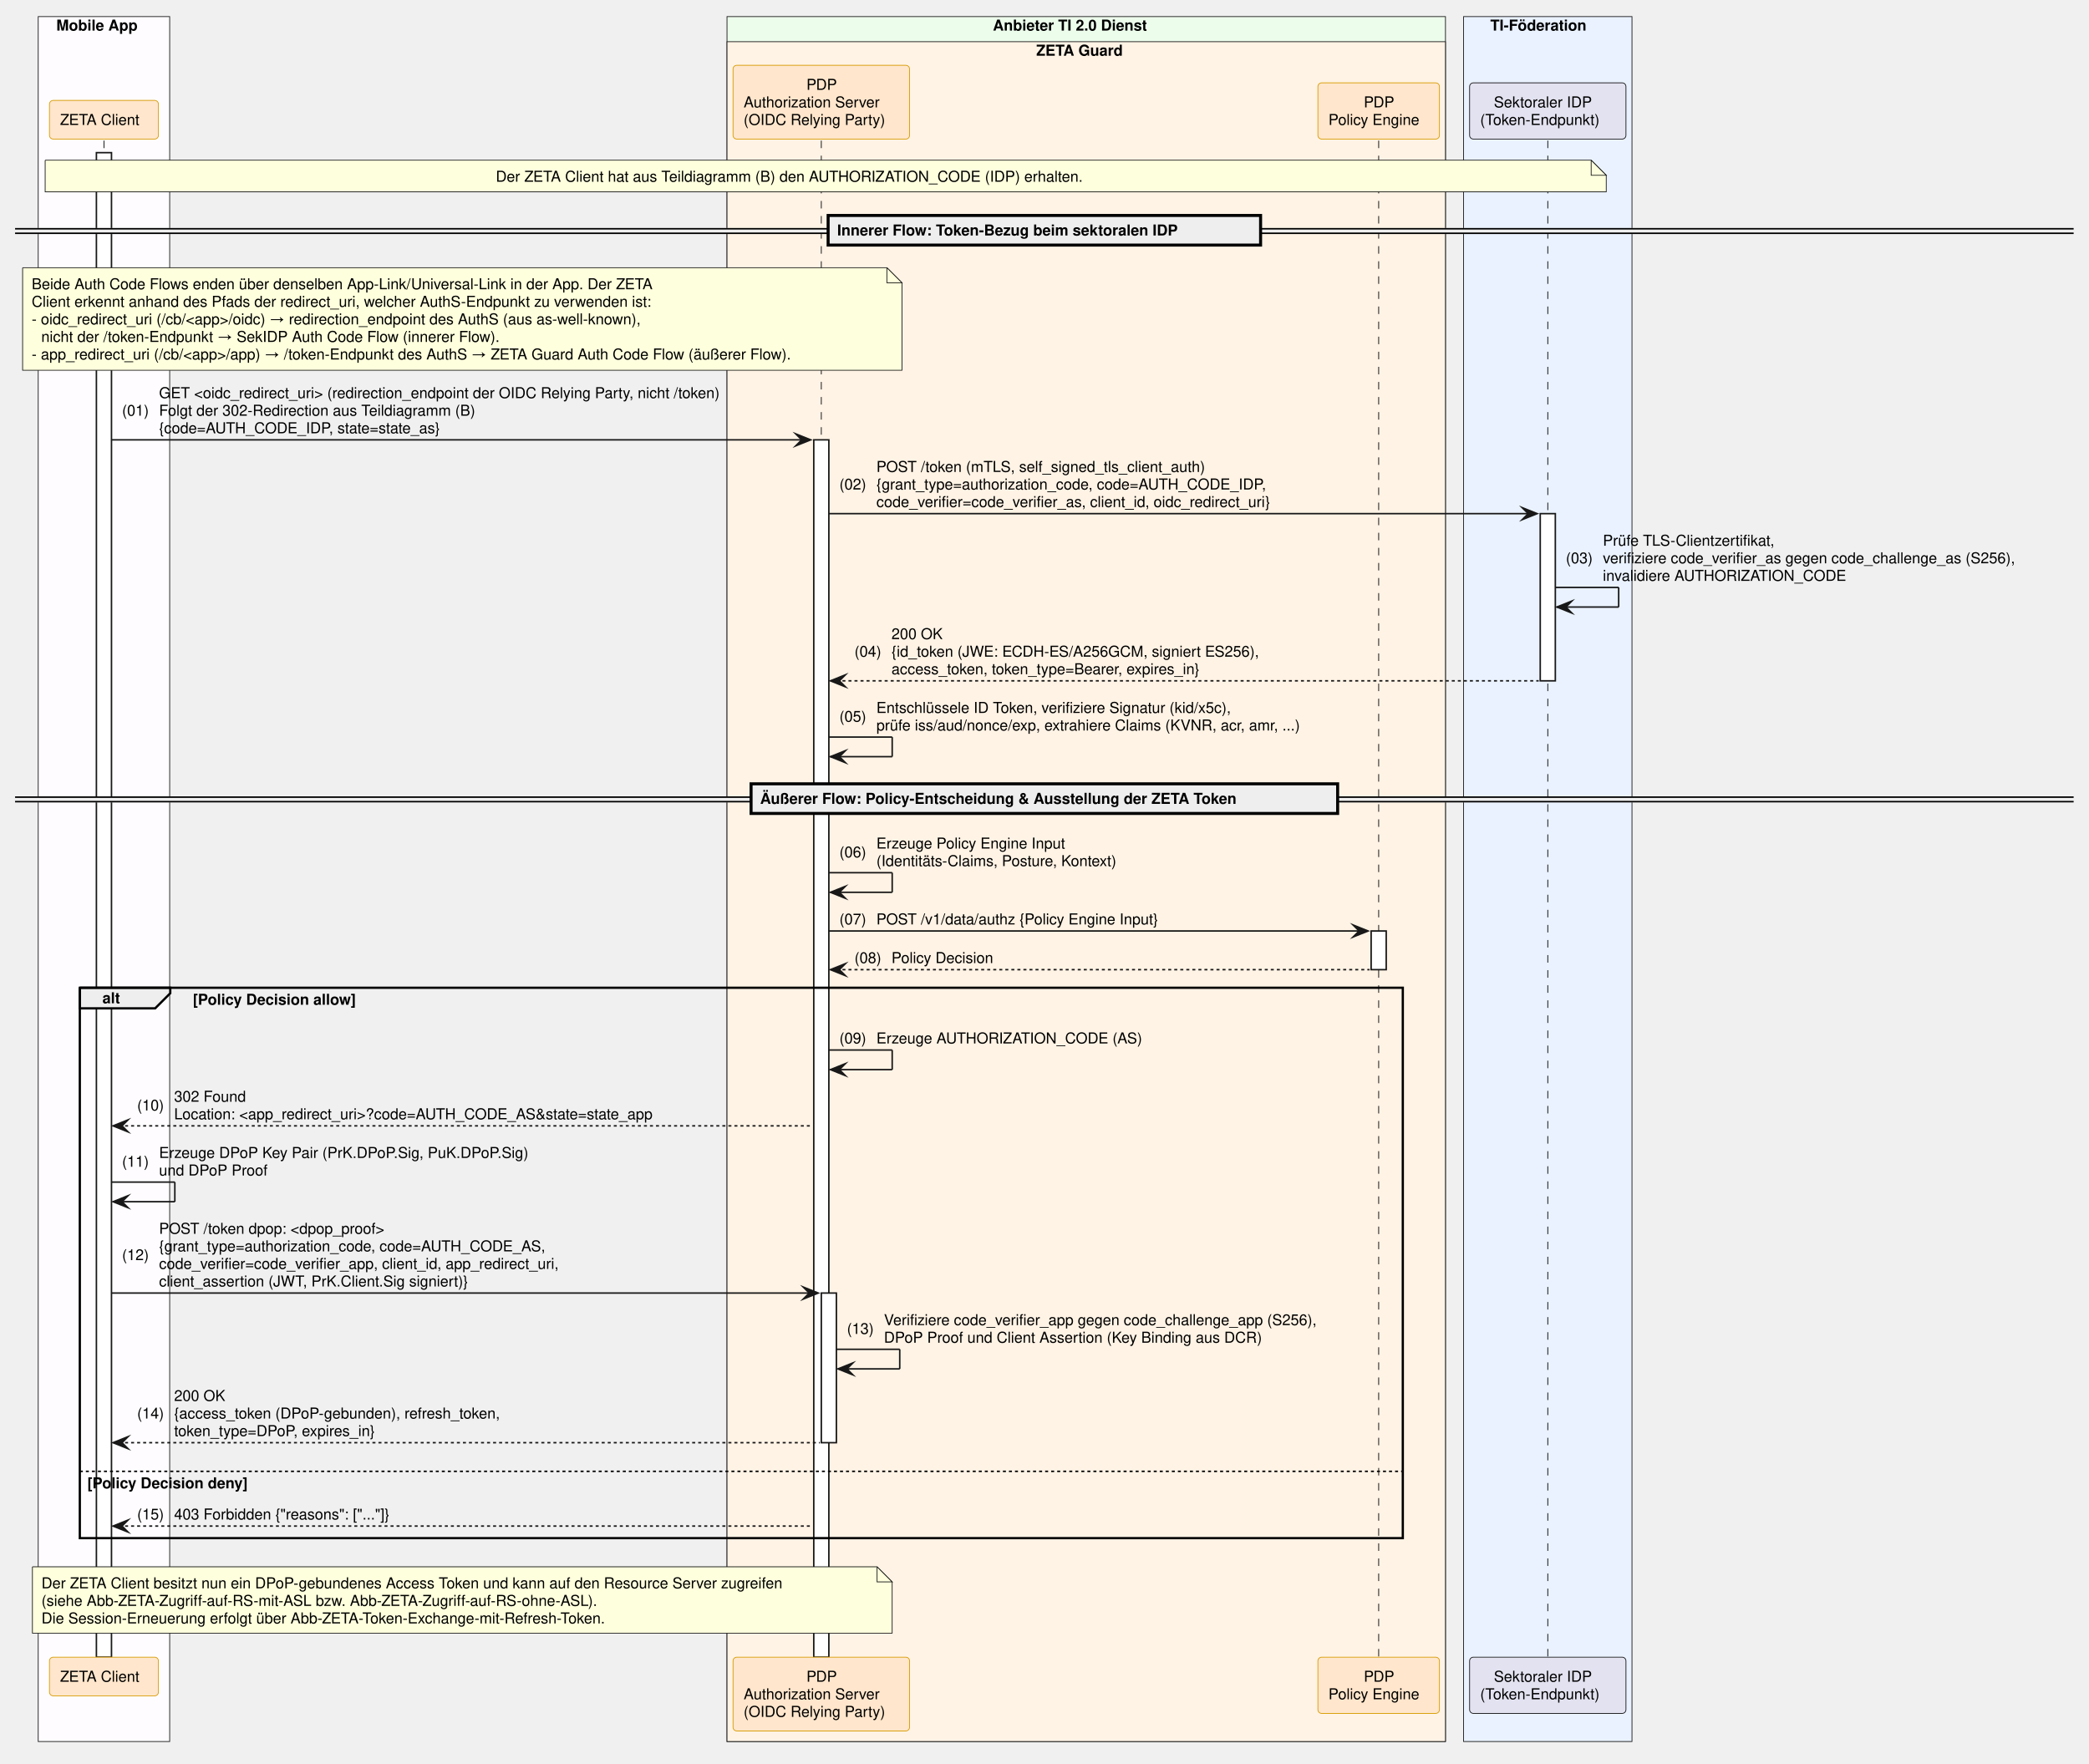
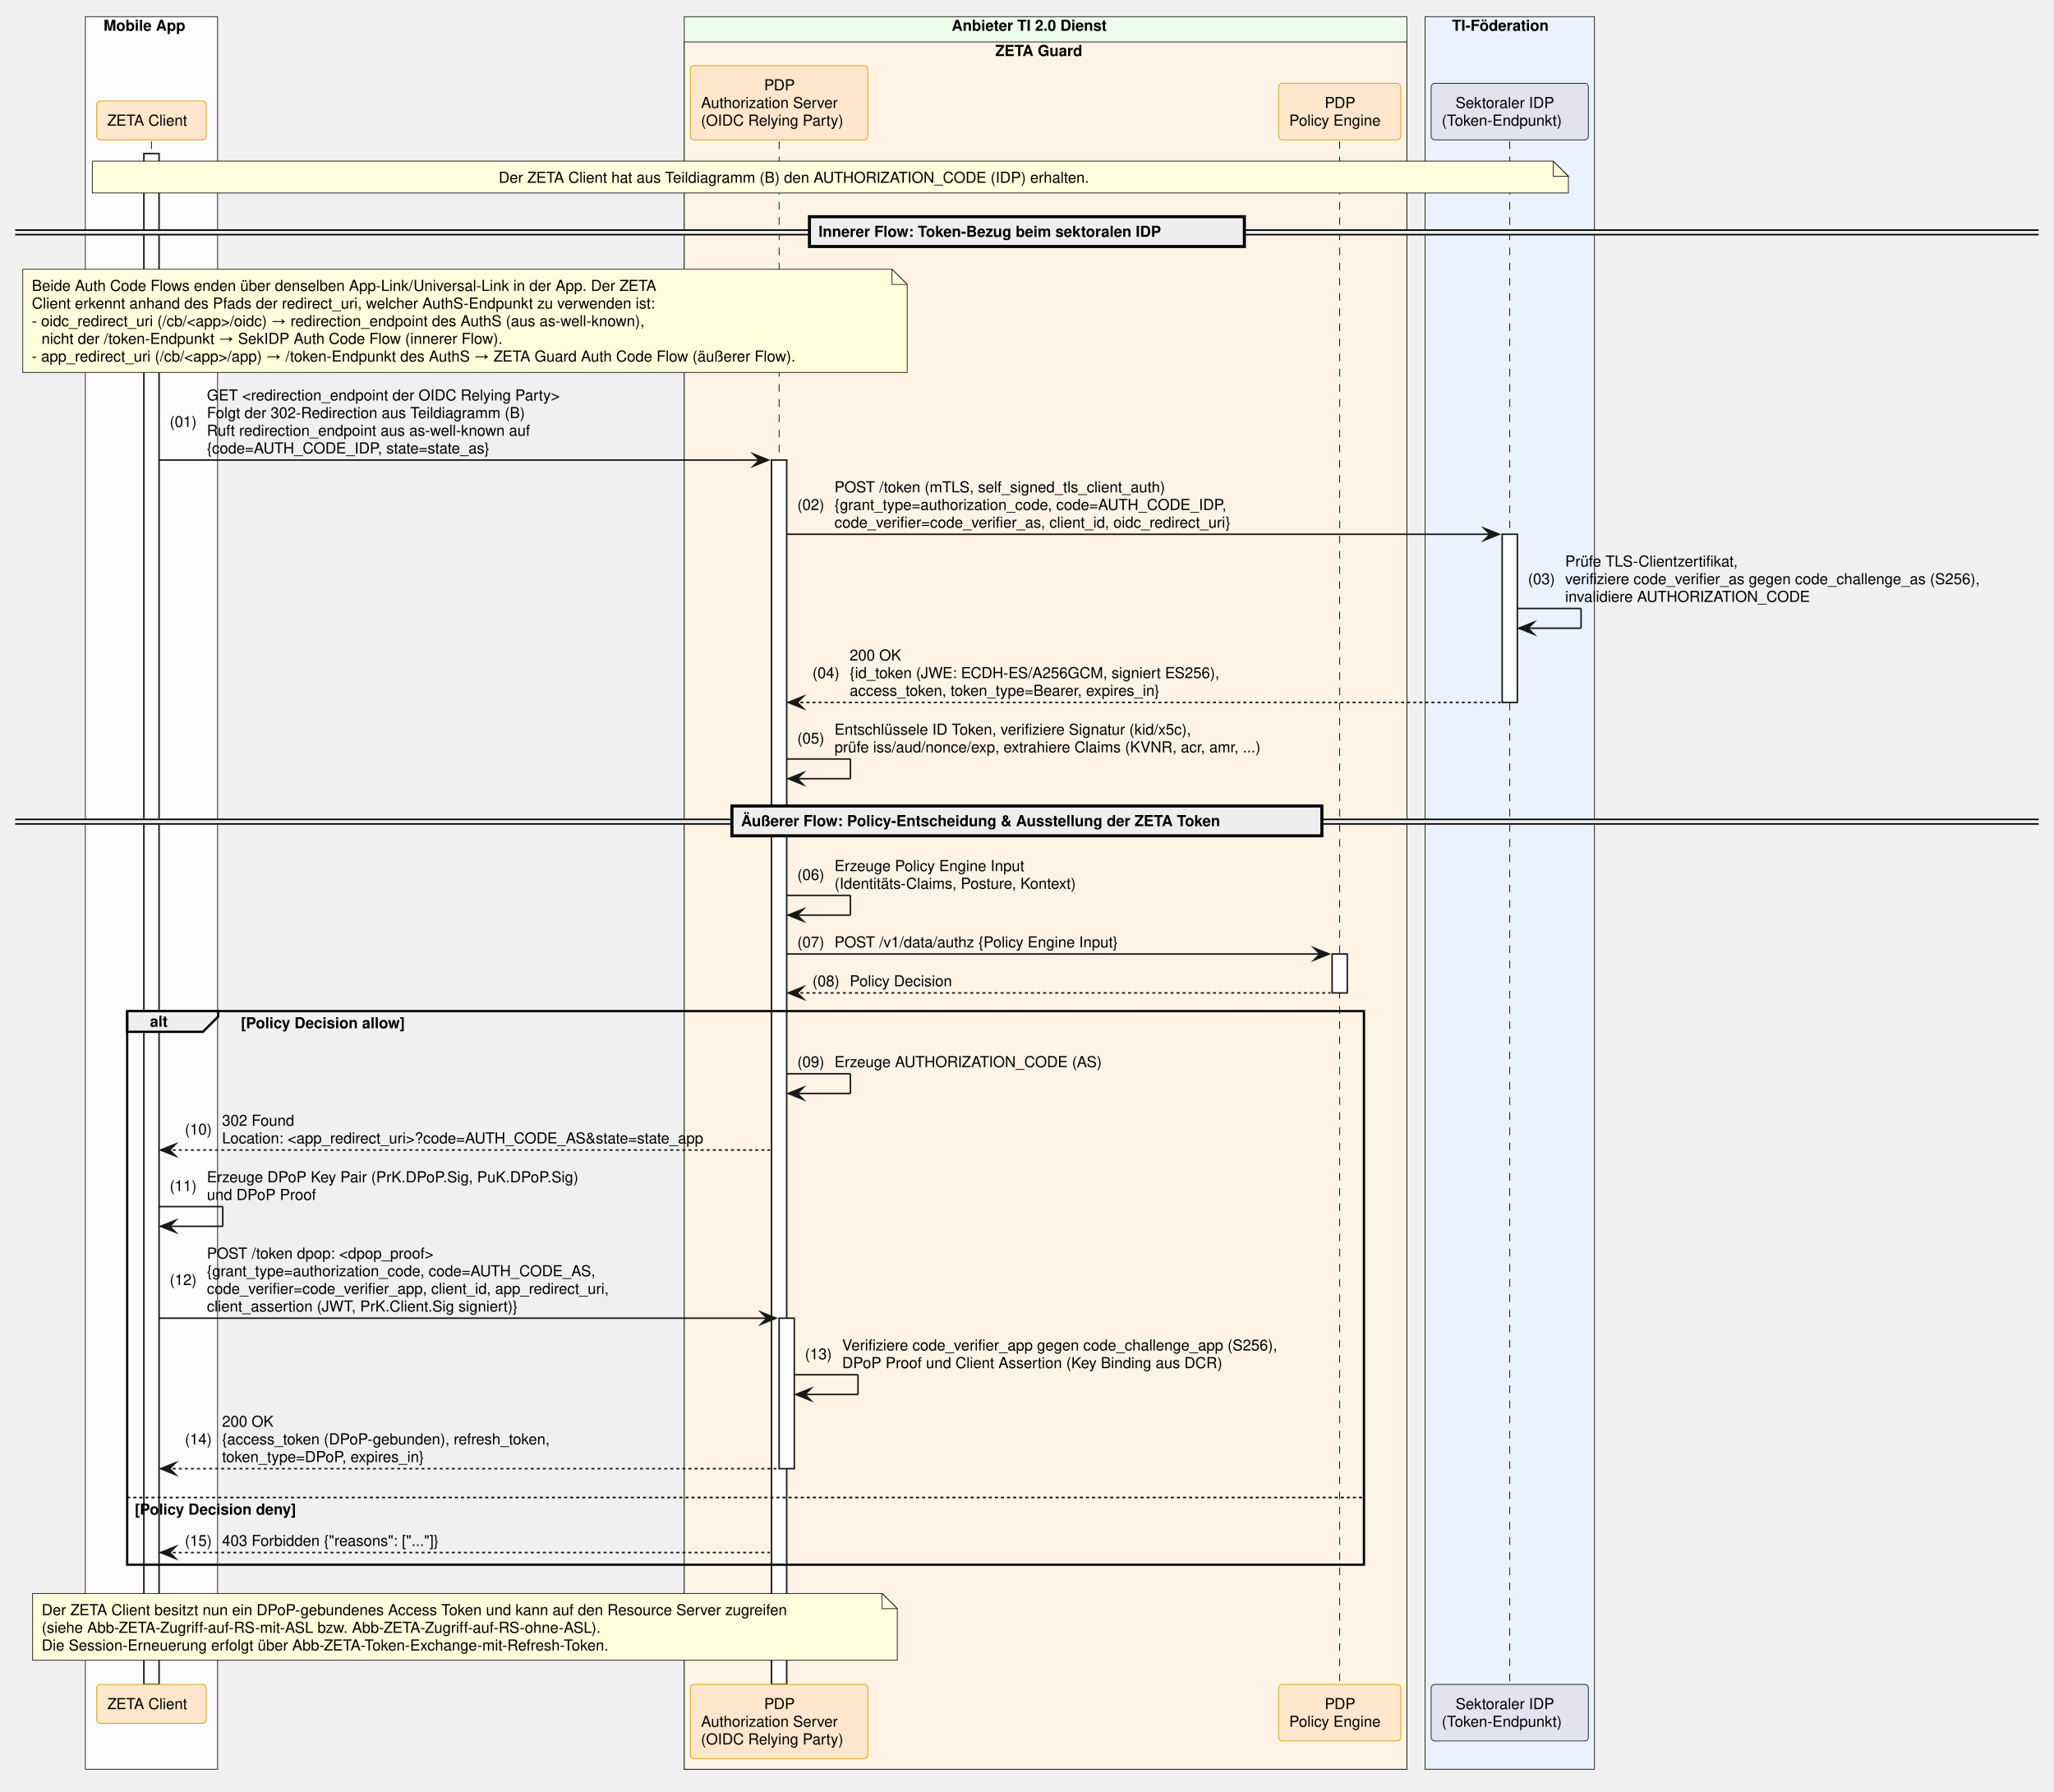
- <svg xmlns="http://www.w3.org/2000/svg" contentStyleType="text/css" data-diagram-type="SEQUENCE" height="1169px" preserveAspectRatio="none" style="width:1385px;height:1169px;background:#FFFFFF;" version="1.1" viewBox="0 0 1385 1169" width="1385px" zoomAndPan="magnify">
+ <svg xmlns="http://www.w3.org/2000/svg" contentStyleType="text/css" data-diagram-type="SEQUENCE" height="1181px" preserveAspectRatio="none" style="width:1354px;height:1181px;background:#FFFFFF;" version="1.1" viewBox="0 0 1354 1181" width="1354px" zoomAndPan="magnify">
  <defs />
  <g>
-     <rect fill="#FEFCFF" height="1143.594" style="stroke:#181818;stroke-width:0.5;" width="87.154" x="25.34" y="11" />
-     <text fill="#000000" font-family="Helvetica" font-size="10" font-weight="700" x="37.34" y="20.282">Mobile App</text>
-     <rect fill="#EDFDEC" height="1143.594" style="stroke:#181818;stroke-width:0.5;" width="476.335" x="482.008" y="11" />
-     <text fill="#000000" font-family="Helvetica" font-size="10" font-weight="700" x="658.284" y="20.282">Anbieter TI 2.0 Dienst</text>
-     <rect fill="#FFF3E5" height="1126.953" style="stroke:#181818;stroke-width:0.5;" width="476.335" x="482.008" y="27.641" />
-     <text fill="#000000" font-family="Helvetica" font-size="10" font-weight="700" x="687.032" y="36.923">ZETA Guard</text>
-     <rect fill="#EAF2FF" height="1143.594" style="stroke:#181818;stroke-width:0.5;" width="111.658" x="970.344" y="11" />
-     <text fill="#000000" font-family="Helvetica" font-size="10" font-weight="700" x="988.067" y="20.282">TI-Föderation</text>
+     <rect fill="#FEFCFF" height="1155.234" style="stroke:#181818;stroke-width:0.5;" width="87.154" x="56.273" y="11" />
+     <text fill="#000000" font-family="Helvetica" font-size="10" font-weight="700" x="68.272" y="20.282">Mobile App</text>
+     <rect fill="#EDFDEC" height="1155.234" style="stroke:#181818;stroke-width:0.5;" width="476.335" x="451.076" y="11" />
+     <text fill="#000000" font-family="Helvetica" font-size="10" font-weight="700" x="627.351" y="20.282">Anbieter TI 2.0 Dienst</text>
+     <rect fill="#FFF3E5" height="1138.594" style="stroke:#181818;stroke-width:0.5;" width="476.335" x="451.076" y="27.641" />
+     <text fill="#000000" font-family="Helvetica" font-size="10" font-weight="700" x="656.099" y="36.923">ZETA Guard</text>
+     <rect fill="#EAF2FF" height="1155.234" style="stroke:#181818;stroke-width:0.5;" width="111.658" x="939.411" y="11" />
+     <text fill="#000000" font-family="Helvetica" font-size="10" font-weight="700" x="957.135" y="20.282">TI-Föderation</text>
    <g>
-       <rect fill="#000000" fill-opacity="0" height="1005.469" width="8" x="65.417" y="93.203" />
-       <line style="stroke:#000000;stroke-width:0.5;stroke-dasharray:5,5;" x1="68.917" x2="68.917" y1="93.203" y2="1098.672" />
+       <rect fill="#000000" fill-opacity="0" height="1017.109" width="8" x="96.35" y="93.203" />
+       <line style="stroke:#000000;stroke-width:0.5;stroke-dasharray:5,5;" x1="99.85" x2="99.85" y1="93.203" y2="1110.312" />
    </g>
    <g>
-       <rect fill="#FFFFFF" height="997.469" style="stroke:#181818;stroke-width:1;" width="10" x="63.917" y="101.203" />
+       <rect fill="#FFFFFF" height="1009.109" style="stroke:#181818;stroke-width:1;" width="10" x="94.85" y="101.203" />
    </g>
    <g>
-       <rect fill="#000000" fill-opacity="0" height="1005.469" width="8" x="541.024" y="93.203" />
-       <line style="stroke:#000000;stroke-width:0.5;stroke-dasharray:5,5;" x1="544.524" x2="544.524" y1="93.203" y2="1098.672" />
+       <rect fill="#000000" fill-opacity="0" height="1017.109" width="8" x="510.092" y="93.203" />
+       <line style="stroke:#000000;stroke-width:0.5;stroke-dasharray:5,5;" x1="513.592" x2="513.592" y1="93.203" y2="1110.312" />
    </g>
    <g>
-       <rect fill="#FFFFFF" height="807.062" style="stroke:#181818;stroke-width:1;" width="10" x="539.524" y="291.609" />
+       <rect fill="#FFFFFF" height="807.062" style="stroke:#181818;stroke-width:1;" width="10" x="508.592" y="303.25" />
    </g>
    <g>
-       <rect fill="#FFFFFF" height="99.203" style="stroke:#181818;stroke-width:1;" width="10" x="544.524" y="857.266" />
+       <rect fill="#FFFFFF" height="99.203" style="stroke:#181818;stroke-width:1;" width="10" x="513.592" y="868.906" />
    </g>
    <g>
-       <rect fill="#000000" fill-opacity="0" height="1005.469" width="8" x="910.558" y="93.203" />
-       <line style="stroke:#000000;stroke-width:0.5;stroke-dasharray:5,5;" x1="914.058" x2="914.058" y1="93.203" y2="1098.672" />
+       <rect fill="#000000" fill-opacity="0" height="1017.109" width="8" x="879.625" y="93.203" />
+       <line style="stroke:#000000;stroke-width:0.5;stroke-dasharray:5,5;" x1="883.125" x2="883.125" y1="93.203" y2="1110.312" />
    </g>
    <g>
-       <rect fill="#FFFFFF" height="25.641" style="stroke:#181818;stroke-width:1;" width="10" x="909.058" y="617.219" />
+       <rect fill="#FFFFFF" height="25.641" style="stroke:#181818;stroke-width:1;" width="10" x="878.125" y="628.859" />
    </g>
    <g>
-       <rect fill="#000000" fill-opacity="0" height="1005.469" width="8" x="1022.673" y="93.203" />
-       <line style="stroke:#000000;stroke-width:0.5;stroke-dasharray:5,5;" x1="1026.173" x2="1026.173" y1="93.203" y2="1098.672" />
+       <rect fill="#000000" fill-opacity="0" height="1017.109" width="8" x="991.74" y="93.203" />
+       <line style="stroke:#000000;stroke-width:0.5;stroke-dasharray:5,5;" x1="995.24" x2="995.24" y1="93.203" y2="1110.312" />
    </g>
    <g>
-       <rect fill="#FFFFFF" height="110.844" style="stroke:#181818;stroke-width:1;" width="10" x="1021.173" y="340.531" />
+       <rect fill="#FFFFFF" height="110.844" style="stroke:#181818;stroke-width:1;" width="10" x="990.24" y="352.172" />
    </g>
-     <rect fill="#FFE6CC" height="25.641" rx="2.5" ry="2.5" style="stroke:#D79B00;stroke-width:0.5;" width="72.247" x="32.794" y="66.562" />
-     <text fill="#000000" font-family="Helvetica" font-size="10" x="39.794" y="82.845">ZETA Client</text>
-     <rect fill="#FFE6CC" height="48.922" rx="2.5" ry="2.5" style="stroke:#D79B00;stroke-width:0.5;" width="117.032" x="486.008" y="43.281" />
-     <text fill="#000000" font-family="Helvetica" font-size="10" x="534.644" y="59.563">PDP</text>
-     <text fill="#000000" font-family="Helvetica" font-size="10" x="493.05" y="71.204">Authorization Server</text>
-     <text fill="#000000" font-family="Helvetica" font-size="10" x="493.008" y="82.845">(OIDC Relying Party)</text>
-     <rect fill="#FFE6CC" height="37.281" rx="2.5" ry="2.5" style="stroke:#D79B00;stroke-width:0.5;" width="80.572" x="873.771" y="54.922" />
-     <text fill="#000000" font-family="Helvetica" font-size="10" x="904.177" y="71.204">PDP</text>
-     <text fill="#000000" font-family="Helvetica" font-size="10" x="880.771" y="82.845">Policy Engine</text>
-     <rect fill="#E2E2F0" height="37.281" rx="2.5" ry="2.5" style="stroke:#181818;stroke-width:0.5;" width="103.658" x="974.344" y="54.922" />
-     <text fill="#000000" font-family="Helvetica" font-size="10" x="990.438" y="71.204">Sektoraler IDP</text>
-     <text fill="#000000" font-family="Helvetica" font-size="10" x="981.344" y="82.845">(Token-Endpunkt)</text>
-     <rect fill="#FFE6CC" height="25.641" rx="2.5" ry="2.5" style="stroke:#D79B00;stroke-width:0.5;" width="72.247" x="32.794" y="1098.672" />
-     <text fill="#000000" font-family="Helvetica" font-size="10" x="39.794" y="1114.954">ZETA Client</text>
-     <rect fill="#FFE6CC" height="48.922" rx="2.5" ry="2.5" style="stroke:#D79B00;stroke-width:0.5;" width="117.032" x="486.008" y="1098.672" />
-     <text fill="#000000" font-family="Helvetica" font-size="10" x="534.644" y="1114.954">PDP</text>
-     <text fill="#000000" font-family="Helvetica" font-size="10" x="493.05" y="1126.595">Authorization Server</text>
-     <text fill="#000000" font-family="Helvetica" font-size="10" x="493.008" y="1138.235">(OIDC Relying Party)</text>
-     <rect fill="#FFE6CC" height="37.281" rx="2.5" ry="2.5" style="stroke:#D79B00;stroke-width:0.5;" width="80.572" x="873.771" y="1098.672" />
-     <text fill="#000000" font-family="Helvetica" font-size="10" x="904.177" y="1114.954">PDP</text>
-     <text fill="#000000" font-family="Helvetica" font-size="10" x="880.771" y="1126.595">Policy Engine</text>
-     <rect fill="#E2E2F0" height="37.281" rx="2.5" ry="2.5" style="stroke:#181818;stroke-width:0.5;" width="103.658" x="974.344" y="1098.672" />
-     <text fill="#000000" font-family="Helvetica" font-size="10" x="990.438" y="1114.954">Sektoraler IDP</text>
-     <text fill="#000000" font-family="Helvetica" font-size="10" x="981.344" y="1126.595">(Token-Endpunkt)</text>
-     <path d="M29.941,106.203 L29.941,127.203 L1064.941,127.203 L1064.941,116.203 L1054.941,106.203 L29.941,106.203" fill="#FEFFDD" style="stroke:#181818;stroke-width:0.5;" />
-     <path d="M1054.941,106.203 L1054.941,116.203 L1064.941,116.203 L1054.941,106.203" fill="#FEFFDD" style="stroke:#181818;stroke-width:0.5;" />
+     <rect fill="#FFE6CC" height="25.641" rx="2.5" ry="2.5" style="stroke:#D79B00;stroke-width:0.5;" width="72.247" x="63.726" y="66.562" />
+     <text fill="#000000" font-family="Helvetica" font-size="10" x="70.726" y="82.845">ZETA Client</text>
+     <rect fill="#FFE6CC" height="48.922" rx="2.5" ry="2.5" style="stroke:#D79B00;stroke-width:0.5;" width="117.032" x="455.076" y="43.281" />
+     <text fill="#000000" font-family="Helvetica" font-size="10" x="503.711" y="59.563">PDP</text>
+     <text fill="#000000" font-family="Helvetica" font-size="10" x="462.117" y="71.204">Authorization Server</text>
+     <text fill="#000000" font-family="Helvetica" font-size="10" x="462.076" y="82.845">(OIDC Relying Party)</text>
+     <rect fill="#FFE6CC" height="37.281" rx="2.5" ry="2.5" style="stroke:#D79B00;stroke-width:0.5;" width="80.572" x="842.839" y="54.922" />
+     <text fill="#000000" font-family="Helvetica" font-size="10" x="873.245" y="71.204">PDP</text>
+     <text fill="#000000" font-family="Helvetica" font-size="10" x="849.839" y="82.845">Policy Engine</text>
+     <rect fill="#E2E2F0" height="37.281" rx="2.5" ry="2.5" style="stroke:#181818;stroke-width:0.5;" width="103.658" x="943.411" y="54.922" />
+     <text fill="#000000" font-family="Helvetica" font-size="10" x="959.505" y="71.204">Sektoraler IDP</text>
+     <text fill="#000000" font-family="Helvetica" font-size="10" x="950.411" y="82.845">(Token-Endpunkt)</text>
+     <rect fill="#FFE6CC" height="25.641" rx="2.5" ry="2.5" style="stroke:#D79B00;stroke-width:0.5;" width="72.247" x="63.726" y="1110.312" />
+     <text fill="#000000" font-family="Helvetica" font-size="10" x="70.726" y="1126.595">ZETA Client</text>
+     <rect fill="#FFE6CC" height="48.922" rx="2.5" ry="2.5" style="stroke:#D79B00;stroke-width:0.5;" width="117.032" x="455.076" y="1110.312" />
+     <text fill="#000000" font-family="Helvetica" font-size="10" x="503.711" y="1126.595">PDP</text>
+     <text fill="#000000" font-family="Helvetica" font-size="10" x="462.117" y="1138.235">Authorization Server</text>
+     <text fill="#000000" font-family="Helvetica" font-size="10" x="462.076" y="1149.876">(OIDC Relying Party)</text>
+     <rect fill="#FFE6CC" height="37.281" rx="2.5" ry="2.5" style="stroke:#D79B00;stroke-width:0.5;" width="80.572" x="842.839" y="1110.312" />
+     <text fill="#000000" font-family="Helvetica" font-size="10" x="873.245" y="1126.595">PDP</text>
+     <text fill="#000000" font-family="Helvetica" font-size="10" x="849.839" y="1138.235">Policy Engine</text>
+     <rect fill="#E2E2F0" height="37.281" rx="2.5" ry="2.5" style="stroke:#181818;stroke-width:0.5;" width="103.658" x="943.411" y="1110.312" />
+     <text fill="#000000" font-family="Helvetica" font-size="10" x="959.505" y="1126.595">Sektoraler IDP</text>
+     <text fill="#000000" font-family="Helvetica" font-size="10" x="950.411" y="1138.235">(Token-Endpunkt)</text>
+     <path d="M60.873,106.203 L60.873,127.203 L1033.873,127.203 L1033.873,116.203 L1023.873,106.203 L60.873,106.203" fill="#FEFFDD" style="stroke:#181818;stroke-width:0.5;" />
+     <path d="M1023.873,106.203 L1023.873,116.203 L1033.873,116.203 L1023.873,106.203" fill="#FEFFDD" style="stroke:#181818;stroke-width:0.5;" />
    <text fill="#000000" font-family="Helvetica" font-size="10" x="328.728" y="120.485">Der ZETA Client hat aus Teildiagramm (B) den AUTHORIZATION_CODE (IDP) erhalten.</text>
-     <rect fill="#EEEEEE" height="3" style="stroke:#EEEEEE;stroke-width:1;" width="1364.812" x="10" y="151.664" />
-     <line style="stroke:#000000;stroke-width:1;" x1="10" x2="1374.812" y1="151.664" y2="151.664" />
-     <line style="stroke:#000000;stroke-width:1;" x1="10" x2="1374.812" y1="154.664" y2="154.664" />
-     <rect fill="#EEEEEE" height="19.641" style="stroke:#000000;stroke-width:2;" width="286.72" x="549.046" y="142.844" />
-     <text fill="#000000" font-family="Helvetica" font-size="10" font-weight="700" x="555.046" y="156.126">Innerer Flow: Token-Bezug beim sektoralen IDP</text>
+     <rect fill="#EEEEEE" height="3" style="stroke:#EEEEEE;stroke-width:1;" width="1333.88" x="10" y="151.664" />
+     <line style="stroke:#000000;stroke-width:1;" x1="10" x2="1343.88" y1="151.664" y2="151.664" />
+     <line style="stroke:#000000;stroke-width:1;" x1="10" x2="1343.88" y1="154.664" y2="154.664" />
+     <rect fill="#EEEEEE" height="19.641" style="stroke:#000000;stroke-width:2;" width="286.72" x="533.58" y="142.844" />
+     <text fill="#000000" font-family="Helvetica" font-size="10" font-weight="700" x="539.58" y="156.126">Innerer Flow: Token-Bezug beim sektoralen IDP</text>
    <path d="M15,177.484 L15,245.484 L598,245.484 L598,187.484 L588,177.484 L15,177.484" fill="#FEFFDD" style="stroke:#181818;stroke-width:0.5;" />
    <path d="M588,177.484 L588,187.484 L598,187.484 L588,177.484" fill="#FEFFDD" style="stroke:#181818;stroke-width:0.5;" />
    <text fill="#000000" font-family="Helvetica" font-size="10" x="21" y="191.767">Beide Auth Code Flows enden über denselben App-Link/Universal-Link in der App. Der ZETA</text>
    <text fill="#000000" font-family="Helvetica" font-size="10" x="21" y="203.407">Client erkennt anhand des Pfads der redirect_uri, welcher AuthS-Endpunkt zu verwenden ist:</text>
    <text fill="#000000" font-family="Helvetica" font-size="10" x="21" y="215.048">- oidc_redirect_uri (/cb/&lt;app&gt;/oidc) → redirection_endpoint des AuthS (aus as-well-known),</text>
    <text fill="#000000" font-family="Helvetica" font-size="10" x="27.357" y="226.689">nicht der /token-Endpunkt → SekIDP Auth Code Flow (innerer Flow).</text>
    <text fill="#000000" font-family="Helvetica" font-size="10" x="21" y="238.329">- app_redirect_uri (/cb/&lt;app&gt;/app) → /token-Endpunkt des AuthS → ZETA Guard Auth Code Flow (äußerer Flow).</text>
-     <polygon fill="#181818" points="527.524,287.609,537.524,291.609,527.524,295.609,531.524,291.609" style="stroke:#181818;stroke-width:1;stroke-linejoin:miter;stroke-miterlimit:10;" />
-     <line style="stroke:#181818;stroke-width:1;" x1="73.917" x2="533.524" y1="291.609" y2="291.609" />
-     <text fill="#000000" font-family="Helvetica" font-size="10" x="80.917" y="275.61">(01)</text>
-     <text fill="#000000" font-family="Helvetica" font-size="10" x="105.444" y="263.97">GET &lt;oidc_redirect_uri&gt; (redirection_endpoint der OIDC Relying Party, nicht /token)</text>
-     <text fill="#000000" font-family="Helvetica" font-size="10" x="105.444" y="275.61">Folgt der 302-Redirection aus Teildiagramm (B)</text>
-     <text fill="#000000" font-family="Helvetica" font-size="10" x="105.444" y="287.251">{code=AUTH_CODE_IDP, state=state_as}</text>
-     <polygon fill="#181818" points="1009.173,336.531,1019.173,340.531,1009.173,344.531,1013.173,340.531" style="stroke:#181818;stroke-width:1;stroke-linejoin:miter;stroke-miterlimit:10;" />
-     <line style="stroke:#181818;stroke-width:1;" x1="549.524" x2="1015.173" y1="340.531" y2="340.531" />
-     <text fill="#000000" font-family="Helvetica" font-size="10" x="556.524" y="324.532">(02)</text>
-     <text fill="#000000" font-family="Helvetica" font-size="10" x="581.052" y="312.892">POST /token (mTLS, self_signed_tls_client_auth)</text>
-     <text fill="#000000" font-family="Helvetica" font-size="10" x="581.052" y="324.532">{grant_type=authorization_code, code=AUTH_CODE_IDP,</text>
-     <text fill="#000000" font-family="Helvetica" font-size="10" x="581.052" y="336.173">code_verifier=code_verifier_as, client_id, oidc_redirect_uri}</text>
-     <line style="stroke:#181818;stroke-width:1;" x1="1031.173" x2="1073.173" y1="389.453" y2="389.453" />
-     <line style="stroke:#181818;stroke-width:1;" x1="1073.173" x2="1073.173" y1="389.453" y2="402.453" />
-     <line style="stroke:#181818;stroke-width:1;" x1="1032.173" x2="1073.173" y1="402.453" y2="402.453" />
-     <polygon fill="#181818" points="1042.173,398.453,1032.173,402.453,1042.173,406.453,1038.173,402.453" style="stroke:#181818;stroke-width:1;stroke-linejoin:miter;stroke-miterlimit:10;" />
-     <text fill="#000000" font-family="Helvetica" font-size="10" x="1038.173" y="373.454">(03)</text>
-     <text fill="#000000" font-family="Helvetica" font-size="10" x="1062.7" y="361.813">Prüfe TLS-Clientzertifikat,</text>
-     <text fill="#000000" font-family="Helvetica" font-size="10" x="1062.7" y="373.454">verifiziere code_verifier_as gegen code_challenge_as (S256),</text>
-     <text fill="#000000" font-family="Helvetica" font-size="10" x="1062.7" y="385.095">invalidiere AUTHORIZATION_CODE</text>
-     <polygon fill="#181818" points="560.524,447.375,550.524,451.375,560.524,455.375,556.524,451.375" style="stroke:#181818;stroke-width:1;stroke-linejoin:miter;stroke-miterlimit:10;" />
-     <line style="stroke:#181818;stroke-width:1;stroke-dasharray:2,2;" x1="554.524" x2="1020.173" y1="451.375" y2="451.375" />
-     <text fill="#000000" font-family="Helvetica" font-size="10" x="566.524" y="435.376">(04)</text>
-     <text fill="#000000" font-family="Helvetica" font-size="10" x="591.052" y="423.735">200 OK</text>
-     <text fill="#000000" font-family="Helvetica" font-size="10" x="591.052" y="435.376">{id_token (JWE: ECDH-ES/A256GCM, signiert ES256),</text>
-     <text fill="#000000" font-family="Helvetica" font-size="10" x="591.052" y="447.017">access_token, token_type=Bearer, expires_in}</text>
-     <line style="stroke:#181818;stroke-width:1;" x1="549.524" x2="591.524" y1="488.656" y2="488.656" />
-     <line style="stroke:#181818;stroke-width:1;" x1="591.524" x2="591.524" y1="488.656" y2="501.656" />
-     <line style="stroke:#181818;stroke-width:1;" x1="550.524" x2="591.524" y1="501.656" y2="501.656" />
-     <polygon fill="#181818" points="560.524,497.656,550.524,501.656,560.524,505.656,556.524,501.656" style="stroke:#181818;stroke-width:1;stroke-linejoin:miter;stroke-miterlimit:10;" />
-     <text fill="#000000" font-family="Helvetica" font-size="10" x="556.524" y="478.478">(05)</text>
-     <text fill="#000000" font-family="Helvetica" font-size="10" x="581.052" y="472.657">Entschlüssele ID Token, verifiziere Signatur (kid/x5c),</text>
-     <text fill="#000000" font-family="Helvetica" font-size="10" x="581.052" y="484.298">prüfe iss/aud/nonce/exp, extrahiere Claims (KVNR, acr, amr, ...)</text>
-     <rect fill="#EEEEEE" height="3" style="stroke:#EEEEEE;stroke-width:1;" width="1364.812" x="10" y="528.477" />
-     <line style="stroke:#000000;stroke-width:1;" x1="10" x2="1374.812" y1="528.477" y2="528.477" />
-     <line style="stroke:#000000;stroke-width:1;" x1="10" x2="1374.812" y1="531.477" y2="531.477" />
-     <rect fill="#EEEEEE" height="19.641" style="stroke:#000000;stroke-width:2;" width="388.897" x="497.957" y="519.656" />
-     <text fill="#000000" font-family="Helvetica" font-size="10" font-weight="700" x="503.957" y="532.938">Äußerer Flow: Policy-Entscheidung &amp; Ausstellung der ZETA Token</text>
-     <line style="stroke:#181818;stroke-width:1;" x1="549.524" x2="591.524" y1="578.578" y2="578.578" />
-     <line style="stroke:#181818;stroke-width:1;" x1="591.524" x2="591.524" y1="578.578" y2="591.578" />
-     <line style="stroke:#181818;stroke-width:1;" x1="550.524" x2="591.524" y1="591.578" y2="591.578" />
-     <polygon fill="#181818" points="560.524,587.578,550.524,591.578,560.524,595.578,556.524,591.578" style="stroke:#181818;stroke-width:1;stroke-linejoin:miter;stroke-miterlimit:10;" />
-     <text fill="#000000" font-family="Helvetica" font-size="10" x="556.524" y="568.399">(06)</text>
-     <text fill="#000000" font-family="Helvetica" font-size="10" x="581.052" y="562.579">Erzeuge Policy Engine Input</text>
-     <text fill="#000000" font-family="Helvetica" font-size="10" x="581.052" y="574.22">(Identitäts-Claims, Posture, Kontext)</text>
-     <polygon fill="#181818" points="897.058,613.219,907.058,617.219,897.058,621.219,901.058,617.219" style="stroke:#181818;stroke-width:1;stroke-linejoin:miter;stroke-miterlimit:10;" />
-     <line style="stroke:#181818;stroke-width:1;" x1="549.524" x2="903.058" y1="617.219" y2="617.219" />
-     <text fill="#000000" font-family="Helvetica" font-size="10" x="556.524" y="612.86">(07)</text>
-     <text fill="#000000" font-family="Helvetica" font-size="10" x="581.052" y="612.86">POST /v1/data/authz {Policy Engine Input}</text>
-     <polygon fill="#181818" points="560.524,638.859,550.524,642.859,560.524,646.859,556.524,642.859" style="stroke:#181818;stroke-width:1;stroke-linejoin:miter;stroke-miterlimit:10;" />
-     <line style="stroke:#181818;stroke-width:1;stroke-dasharray:2,2;" x1="554.524" x2="908.058" y1="642.859" y2="642.859" />
-     <text fill="#000000" font-family="Helvetica" font-size="10" x="566.524" y="638.501">(08)</text>
-     <text fill="#000000" font-family="Helvetica" font-size="10" x="591.052" y="638.501">Policy Decision</text>
-     <path d="M52.917,654.859 L112.873,654.859 L112.873,658.5 L102.873,668.5 L52.917,668.5 L52.917,654.859" fill="#EEEEEE" style="stroke:#000000;stroke-width:1.5;" />
-     <rect fill="none" height="364.891" style="stroke:#000000;stroke-width:1.5;" width="877.141" x="52.917" y="654.859" />
-     <text fill="#000000" font-family="Helvetica" font-size="10" font-weight="700" x="67.917" y="665.142">alt</text>
-     <text fill="#000000" font-family="Helvetica" font-size="10" font-weight="700" x="127.873" y="666.142">[Policy Decision allow]</text>
-     <line style="stroke:#000000;stroke-width:1;stroke-dasharray:2,2;" x1="52.917" x2="930.058" y1="975.469" y2="975.469" />
-     <text fill="#000000" font-family="Helvetica" font-size="10" font-weight="700" x="57.917" y="986.751">[Policy Decision deny]</text>
-     <line style="stroke:#181818;stroke-width:1;" x1="549.524" x2="591.524" y1="696.141" y2="696.141" />
-     <line style="stroke:#181818;stroke-width:1;" x1="591.524" x2="591.524" y1="696.141" y2="709.141" />
-     <line style="stroke:#181818;stroke-width:1;" x1="550.524" x2="591.524" y1="709.141" y2="709.141" />
-     <polygon fill="#181818" points="560.524,705.141,550.524,709.141,560.524,713.141,556.524,709.141" style="stroke:#181818;stroke-width:1;stroke-linejoin:miter;stroke-miterlimit:10;" />
-     <text fill="#000000" font-family="Helvetica" font-size="10" x="556.524" y="691.782">(09)</text>
-     <text fill="#000000" font-family="Helvetica" font-size="10" x="581.052" y="691.782">Erzeuge AUTHORIZATION_CODE (AS)</text>
-     <polygon fill="#181818" points="84.917,742.422,74.917,746.422,84.917,750.422,80.917,746.422" style="stroke:#181818;stroke-width:1;stroke-linejoin:miter;stroke-miterlimit:10;" />
-     <line style="stroke:#181818;stroke-width:1;stroke-dasharray:2,2;" x1="78.917" x2="538.524" y1="746.422" y2="746.422" />
-     <text fill="#000000" font-family="Helvetica" font-size="10" x="90.917" y="736.243">(10)</text>
-     <text fill="#000000" font-family="Helvetica" font-size="10" x="115.444" y="730.423">302 Found</text>
-     <text fill="#000000" font-family="Helvetica" font-size="10" x="115.444" y="742.063">Location: &lt;app_redirect_uri&gt;?code=AUTH_CODE_AS&amp;state=state_app</text>
-     <line style="stroke:#181818;stroke-width:1;" x1="73.917" x2="115.917" y1="783.703" y2="783.703" />
-     <line style="stroke:#181818;stroke-width:1;" x1="115.917" x2="115.917" y1="783.703" y2="796.703" />
-     <line style="stroke:#181818;stroke-width:1;" x1="74.917" x2="115.917" y1="796.703" y2="796.703" />
-     <polygon fill="#181818" points="84.917,792.703,74.917,796.703,84.917,800.703,80.917,796.703" style="stroke:#181818;stroke-width:1;stroke-linejoin:miter;stroke-miterlimit:10;" />
-     <text fill="#000000" font-family="Helvetica" font-size="10" x="80.917" y="773.524">(11)</text>
-     <text fill="#000000" font-family="Helvetica" font-size="10" x="105.444" y="767.704">Erzeuge DPoP Key Pair (PrK.DPoP.Sig, PuK.DPoP.Sig)</text>
-     <text fill="#000000" font-family="Helvetica" font-size="10" x="105.444" y="779.345">und DPoP Proof</text>
-     <polygon fill="#181818" points="532.524,853.266,542.524,857.266,532.524,861.266,536.524,857.266" style="stroke:#181818;stroke-width:1;stroke-linejoin:miter;stroke-miterlimit:10;" />
-     <line style="stroke:#181818;stroke-width:1;" x1="73.917" x2="538.524" y1="857.266" y2="857.266" />
-     <text fill="#000000" font-family="Helvetica" font-size="10" x="80.917" y="835.446">(12)</text>
-     <text fill="#000000" font-family="Helvetica" font-size="10" x="105.444" y="817.985">POST /token  dpop: &lt;dpop_proof&gt;</text>
-     <text fill="#000000" font-family="Helvetica" font-size="10" x="105.444" y="829.626">{grant_type=authorization_code, code=AUTH_CODE_AS,</text>
-     <text fill="#000000" font-family="Helvetica" font-size="10" x="105.444" y="841.267">code_verifier=code_verifier_app, client_id, app_redirect_uri,</text>
-     <text fill="#000000" font-family="Helvetica" font-size="10" x="105.444" y="852.907">client_assertion (JWT, PrK.Client.Sig signiert)}</text>
-     <line style="stroke:#181818;stroke-width:1;" x1="554.524" x2="596.524" y1="894.547" y2="894.547" />
-     <line style="stroke:#181818;stroke-width:1;" x1="596.524" x2="596.524" y1="894.547" y2="907.547" />
-     <line style="stroke:#181818;stroke-width:1;" x1="555.524" x2="596.524" y1="907.547" y2="907.547" />
-     <polygon fill="#181818" points="565.524,903.547,555.524,907.547,565.524,911.547,561.524,907.547" style="stroke:#181818;stroke-width:1;stroke-linejoin:miter;stroke-miterlimit:10;" />
-     <text fill="#000000" font-family="Helvetica" font-size="10" x="561.524" y="884.368">(13)</text>
-     <text fill="#000000" font-family="Helvetica" font-size="10" x="586.052" y="878.548">Verifiziere code_verifier_app gegen code_challenge_app (S256),</text>
-     <text fill="#000000" font-family="Helvetica" font-size="10" x="586.052" y="890.188">DPoP Proof und Client Assertion (Key Binding aus DCR)</text>
-     <polygon fill="#181818" points="84.917,952.469,74.917,956.469,84.917,960.469,80.917,956.469" style="stroke:#181818;stroke-width:1;stroke-linejoin:miter;stroke-miterlimit:10;" />
-     <line style="stroke:#181818;stroke-width:1;stroke-dasharray:2,2;" x1="78.917" x2="543.524" y1="956.469" y2="956.469" />
-     <text fill="#000000" font-family="Helvetica" font-size="10" x="90.917" y="940.47">(14)</text>
-     <text fill="#000000" font-family="Helvetica" font-size="10" x="115.444" y="928.829">200 OK</text>
-     <text fill="#000000" font-family="Helvetica" font-size="10" x="115.444" y="940.47">{access_token (DPoP-gebunden), refresh_token,</text>
-     <text fill="#000000" font-family="Helvetica" font-size="10" x="115.444" y="952.11">token_type=DPoP, expires_in}</text>
-     <polygon fill="#181818" points="84.917,1007.75,74.917,1011.75,84.917,1015.75,80.917,1011.75" style="stroke:#181818;stroke-width:1;stroke-linejoin:miter;stroke-miterlimit:10;" />
-     <line style="stroke:#181818;stroke-width:1;stroke-dasharray:2,2;" x1="78.917" x2="538.524" y1="1011.75" y2="1011.75" />
-     <text fill="#000000" font-family="Helvetica" font-size="10" x="90.917" y="1007.392">(15)</text>
-     <text fill="#000000" font-family="Helvetica" font-size="10" x="115.444" y="1007.392">403 Forbidden {"reasons": ["..."]}</text>
-     <path d="M21.494,1038.75 L21.494,1082.75 L591.494,1082.75 L591.494,1048.75 L581.494,1038.75 L21.494,1038.75" fill="#FEFFDD" style="stroke:#181818;stroke-width:0.5;" />
-     <path d="M581.494,1038.75 L581.494,1048.75 L591.494,1048.75 L581.494,1038.75" fill="#FEFFDD" style="stroke:#181818;stroke-width:0.5;" />
-     <text fill="#000000" font-family="Helvetica" font-size="10" x="27.494" y="1053.032">Der ZETA Client besitzt nun ein DPoP-gebundenes Access Token und kann auf den Resource Server zugreifen</text>
-     <text fill="#000000" font-family="Helvetica" font-size="10" x="27.494" y="1064.673">(siehe Abb-ZETA-Zugriff-auf-RS-mit-ASL bzw. Abb-ZETA-Zugriff-auf-RS-ohne-ASL).</text>
-     <text fill="#000000" font-family="Helvetica" font-size="10" x="27.494" y="1076.313">Die Session-Erneuerung erfolgt über Abb-ZETA-Token-Exchange-mit-Refresh-Token.</text>
+     <polygon fill="#181818" points="496.592,299.25,506.592,303.25,496.592,307.25,500.592,303.25" style="stroke:#181818;stroke-width:1;stroke-linejoin:miter;stroke-miterlimit:10;" />
+     <line style="stroke:#181818;stroke-width:1;" x1="104.85" x2="502.592" y1="303.25" y2="303.25" />
+     <text fill="#000000" font-family="Helvetica" font-size="10" x="111.85" y="281.431">(01)</text>
+     <text fill="#000000" font-family="Helvetica" font-size="10" x="136.377" y="263.97">GET &lt;redirection_endpoint der OIDC Relying Party&gt;</text>
+     <text fill="#000000" font-family="Helvetica" font-size="10" x="136.377" y="275.61">Folgt der 302-Redirection aus Teildiagramm (B)</text>
+     <text fill="#000000" font-family="Helvetica" font-size="10" x="136.377" y="287.251">Ruft redirection_endpoint aus as-well-known auf</text>
+     <text fill="#000000" font-family="Helvetica" font-size="10" x="136.377" y="298.892">{code=AUTH_CODE_IDP, state=state_as}</text>
+     <polygon fill="#181818" points="978.24,348.172,988.24,352.172,978.24,356.172,982.24,352.172" style="stroke:#181818;stroke-width:1;stroke-linejoin:miter;stroke-miterlimit:10;" />
+     <line style="stroke:#181818;stroke-width:1;" x1="518.592" x2="984.24" y1="352.172" y2="352.172" />
+     <text fill="#000000" font-family="Helvetica" font-size="10" x="525.592" y="336.173">(02)</text>
+     <text fill="#000000" font-family="Helvetica" font-size="10" x="550.119" y="324.532">POST /token (mTLS, self_signed_tls_client_auth)</text>
+     <text fill="#000000" font-family="Helvetica" font-size="10" x="550.119" y="336.173">{grant_type=authorization_code, code=AUTH_CODE_IDP,</text>
+     <text fill="#000000" font-family="Helvetica" font-size="10" x="550.119" y="347.813">code_verifier=code_verifier_as, client_id, oidc_redirect_uri}</text>
+     <line style="stroke:#181818;stroke-width:1;" x1="1000.24" x2="1042.24" y1="401.094" y2="401.094" />
+     <line style="stroke:#181818;stroke-width:1;" x1="1042.24" x2="1042.24" y1="401.094" y2="414.094" />
+     <line style="stroke:#181818;stroke-width:1;" x1="1001.24" x2="1042.24" y1="414.094" y2="414.094" />
+     <polygon fill="#181818" points="1011.24,410.094,1001.24,414.094,1011.24,418.094,1007.24,414.094" style="stroke:#181818;stroke-width:1;stroke-linejoin:miter;stroke-miterlimit:10;" />
+     <text fill="#000000" font-family="Helvetica" font-size="10" x="1007.24" y="385.095">(03)</text>
+     <text fill="#000000" font-family="Helvetica" font-size="10" x="1031.768" y="373.454">Prüfe TLS-Clientzertifikat,</text>
+     <text fill="#000000" font-family="Helvetica" font-size="10" x="1031.768" y="385.095">verifiziere code_verifier_as gegen code_challenge_as (S256),</text>
+     <text fill="#000000" font-family="Helvetica" font-size="10" x="1031.768" y="396.735">invalidiere AUTHORIZATION_CODE</text>
+     <polygon fill="#181818" points="529.592,459.016,519.592,463.016,529.592,467.016,525.592,463.016" style="stroke:#181818;stroke-width:1;stroke-linejoin:miter;stroke-miterlimit:10;" />
+     <line style="stroke:#181818;stroke-width:1;stroke-dasharray:2,2;" x1="523.592" x2="989.24" y1="463.016" y2="463.016" />
+     <text fill="#000000" font-family="Helvetica" font-size="10" x="535.592" y="447.017">(04)</text>
+     <text fill="#000000" font-family="Helvetica" font-size="10" x="560.119" y="435.376">200 OK</text>
+     <text fill="#000000" font-family="Helvetica" font-size="10" x="560.119" y="447.017">{id_token (JWE: ECDH-ES/A256GCM, signiert ES256),</text>
+     <text fill="#000000" font-family="Helvetica" font-size="10" x="560.119" y="458.657">access_token, token_type=Bearer, expires_in}</text>
+     <line style="stroke:#181818;stroke-width:1;" x1="518.592" x2="560.592" y1="500.297" y2="500.297" />
+     <line style="stroke:#181818;stroke-width:1;" x1="560.592" x2="560.592" y1="500.297" y2="513.297" />
+     <line style="stroke:#181818;stroke-width:1;" x1="519.592" x2="560.592" y1="513.297" y2="513.297" />
+     <polygon fill="#181818" points="529.592,509.297,519.592,513.297,529.592,517.297,525.592,513.297" style="stroke:#181818;stroke-width:1;stroke-linejoin:miter;stroke-miterlimit:10;" />
+     <text fill="#000000" font-family="Helvetica" font-size="10" x="525.592" y="490.118">(05)</text>
+     <text fill="#000000" font-family="Helvetica" font-size="10" x="550.119" y="484.298">Entschlüssele ID Token, verifiziere Signatur (kid/x5c),</text>
+     <text fill="#000000" font-family="Helvetica" font-size="10" x="550.119" y="495.938">prüfe iss/aud/nonce/exp, extrahiere Claims (KVNR, acr, amr, ...)</text>
+     <rect fill="#EEEEEE" height="3" style="stroke:#EEEEEE;stroke-width:1;" width="1333.88" x="10" y="540.117" />
+     <line style="stroke:#000000;stroke-width:1;" x1="10" x2="1343.88" y1="540.117" y2="540.117" />
+     <line style="stroke:#000000;stroke-width:1;" x1="10" x2="1343.88" y1="543.117" y2="543.117" />
+     <rect fill="#EEEEEE" height="19.641" style="stroke:#000000;stroke-width:2;" width="388.897" x="482.491" y="531.297" />
+     <text fill="#000000" font-family="Helvetica" font-size="10" font-weight="700" x="488.491" y="544.579">Äußerer Flow: Policy-Entscheidung &amp; Ausstellung der ZETA Token</text>
+     <line style="stroke:#181818;stroke-width:1;" x1="518.592" x2="560.592" y1="590.219" y2="590.219" />
+     <line style="stroke:#181818;stroke-width:1;" x1="560.592" x2="560.592" y1="590.219" y2="603.219" />
+     <line style="stroke:#181818;stroke-width:1;" x1="519.592" x2="560.592" y1="603.219" y2="603.219" />
+     <polygon fill="#181818" points="529.592,599.219,519.592,603.219,529.592,607.219,525.592,603.219" style="stroke:#181818;stroke-width:1;stroke-linejoin:miter;stroke-miterlimit:10;" />
+     <text fill="#000000" font-family="Helvetica" font-size="10" x="525.592" y="580.04">(06)</text>
+     <text fill="#000000" font-family="Helvetica" font-size="10" x="550.119" y="574.22">Erzeuge Policy Engine Input</text>
+     <text fill="#000000" font-family="Helvetica" font-size="10" x="550.119" y="585.86">(Identitäts-Claims, Posture, Kontext)</text>
+     <polygon fill="#181818" points="866.125,624.859,876.125,628.859,866.125,632.859,870.125,628.859" style="stroke:#181818;stroke-width:1;stroke-linejoin:miter;stroke-miterlimit:10;" />
+     <line style="stroke:#181818;stroke-width:1;" x1="518.592" x2="872.125" y1="628.859" y2="628.859" />
+     <text fill="#000000" font-family="Helvetica" font-size="10" x="525.592" y="624.501">(07)</text>
+     <text fill="#000000" font-family="Helvetica" font-size="10" x="550.119" y="624.501">POST /v1/data/authz {Policy Engine Input}</text>
+     <polygon fill="#181818" points="529.592,650.5,519.592,654.5,529.592,658.5,525.592,654.5" style="stroke:#181818;stroke-width:1;stroke-linejoin:miter;stroke-miterlimit:10;" />
+     <line style="stroke:#181818;stroke-width:1;stroke-dasharray:2,2;" x1="523.592" x2="877.125" y1="654.5" y2="654.5" />
+     <text fill="#000000" font-family="Helvetica" font-size="10" x="535.592" y="650.142">(08)</text>
+     <text fill="#000000" font-family="Helvetica" font-size="10" x="560.119" y="650.142">Policy Decision</text>
+     <path d="M83.85,666.5 L143.806,666.5 L143.806,670.141 L133.806,680.141 L83.85,680.141 L83.85,666.5" fill="#EEEEEE" style="stroke:#000000;stroke-width:1.5;" />
+     <rect fill="none" height="364.891" style="stroke:#000000;stroke-width:1.5;" width="815.275" x="83.85" y="666.5" />
+     <text fill="#000000" font-family="Helvetica" font-size="10" font-weight="700" x="98.85" y="676.782">alt</text>
+     <text fill="#000000" font-family="Helvetica" font-size="10" font-weight="700" x="158.806" y="677.782">[Policy Decision allow]</text>
+     <line style="stroke:#000000;stroke-width:1;stroke-dasharray:2,2;" x1="83.85" x2="899.125" y1="987.109" y2="987.109" />
+     <text fill="#000000" font-family="Helvetica" font-size="10" font-weight="700" x="88.85" y="998.392">[Policy Decision deny]</text>
+     <line style="stroke:#181818;stroke-width:1;" x1="518.592" x2="560.592" y1="707.781" y2="707.781" />
+     <line style="stroke:#181818;stroke-width:1;" x1="560.592" x2="560.592" y1="707.781" y2="720.781" />
+     <line style="stroke:#181818;stroke-width:1;" x1="519.592" x2="560.592" y1="720.781" y2="720.781" />
+     <polygon fill="#181818" points="529.592,716.781,519.592,720.781,529.592,724.781,525.592,720.781" style="stroke:#181818;stroke-width:1;stroke-linejoin:miter;stroke-miterlimit:10;" />
+     <text fill="#000000" font-family="Helvetica" font-size="10" x="525.592" y="703.423">(09)</text>
+     <text fill="#000000" font-family="Helvetica" font-size="10" x="550.119" y="703.423">Erzeuge AUTHORIZATION_CODE (AS)</text>
+     <polygon fill="#181818" points="115.85,754.062,105.85,758.062,115.85,762.062,111.85,758.062" style="stroke:#181818;stroke-width:1;stroke-linejoin:miter;stroke-miterlimit:10;" />
+     <line style="stroke:#181818;stroke-width:1;stroke-dasharray:2,2;" x1="109.85" x2="507.592" y1="758.062" y2="758.062" />
+     <text fill="#000000" font-family="Helvetica" font-size="10" x="121.85" y="747.884">(10)</text>
+     <text fill="#000000" font-family="Helvetica" font-size="10" x="146.377" y="742.063">302 Found</text>
+     <text fill="#000000" font-family="Helvetica" font-size="10" x="146.377" y="753.704">Location: &lt;app_redirect_uri&gt;?code=AUTH_CODE_AS&amp;state=state_app</text>
+     <line style="stroke:#181818;stroke-width:1;" x1="104.85" x2="146.85" y1="795.344" y2="795.344" />
+     <line style="stroke:#181818;stroke-width:1;" x1="146.85" x2="146.85" y1="795.344" y2="808.344" />
+     <line style="stroke:#181818;stroke-width:1;" x1="105.85" x2="146.85" y1="808.344" y2="808.344" />
+     <polygon fill="#181818" points="115.85,804.344,105.85,808.344,115.85,812.344,111.85,808.344" style="stroke:#181818;stroke-width:1;stroke-linejoin:miter;stroke-miterlimit:10;" />
+     <text fill="#000000" font-family="Helvetica" font-size="10" x="111.85" y="785.165">(11)</text>
+     <text fill="#000000" font-family="Helvetica" font-size="10" x="136.377" y="779.345">Erzeuge DPoP Key Pair (PrK.DPoP.Sig, PuK.DPoP.Sig)</text>
+     <text fill="#000000" font-family="Helvetica" font-size="10" x="136.377" y="790.985">und DPoP Proof</text>
+     <polygon fill="#181818" points="501.592,864.906,511.592,868.906,501.592,872.906,505.592,868.906" style="stroke:#181818;stroke-width:1;stroke-linejoin:miter;stroke-miterlimit:10;" />
+     <line style="stroke:#181818;stroke-width:1;" x1="104.85" x2="507.592" y1="868.906" y2="868.906" />
+     <text fill="#000000" font-family="Helvetica" font-size="10" x="111.85" y="847.087">(12)</text>
+     <text fill="#000000" font-family="Helvetica" font-size="10" x="136.377" y="829.626">POST /token  dpop: &lt;dpop_proof&gt;</text>
+     <text fill="#000000" font-family="Helvetica" font-size="10" x="136.377" y="841.267">{grant_type=authorization_code, code=AUTH_CODE_AS,</text>
+     <text fill="#000000" font-family="Helvetica" font-size="10" x="136.377" y="852.907">code_verifier=code_verifier_app, client_id, app_redirect_uri,</text>
+     <text fill="#000000" font-family="Helvetica" font-size="10" x="136.377" y="864.548">client_assertion (JWT, PrK.Client.Sig signiert)}</text>
+     <line style="stroke:#181818;stroke-width:1;" x1="523.592" x2="565.592" y1="906.188" y2="906.188" />
+     <line style="stroke:#181818;stroke-width:1;" x1="565.592" x2="565.592" y1="906.188" y2="919.188" />
+     <line style="stroke:#181818;stroke-width:1;" x1="524.592" x2="565.592" y1="919.188" y2="919.188" />
+     <polygon fill="#181818" points="534.592,915.188,524.592,919.188,534.592,923.188,530.592,919.188" style="stroke:#181818;stroke-width:1;stroke-linejoin:miter;stroke-miterlimit:10;" />
+     <text fill="#000000" font-family="Helvetica" font-size="10" x="530.592" y="896.009">(13)</text>
+     <text fill="#000000" font-family="Helvetica" font-size="10" x="555.119" y="890.188">Verifiziere code_verifier_app gegen code_challenge_app (S256),</text>
+     <text fill="#000000" font-family="Helvetica" font-size="10" x="555.119" y="901.829">DPoP Proof und Client Assertion (Key Binding aus DCR)</text>
+     <polygon fill="#181818" points="115.85,964.109,105.85,968.109,115.85,972.109,111.85,968.109" style="stroke:#181818;stroke-width:1;stroke-linejoin:miter;stroke-miterlimit:10;" />
+     <line style="stroke:#181818;stroke-width:1;stroke-dasharray:2,2;" x1="109.85" x2="512.592" y1="968.109" y2="968.109" />
+     <text fill="#000000" font-family="Helvetica" font-size="10" x="121.85" y="952.11">(14)</text>
+     <text fill="#000000" font-family="Helvetica" font-size="10" x="146.377" y="940.47">200 OK</text>
+     <text fill="#000000" font-family="Helvetica" font-size="10" x="146.377" y="952.11">{access_token (DPoP-gebunden), refresh_token,</text>
+     <text fill="#000000" font-family="Helvetica" font-size="10" x="146.377" y="963.751">token_type=DPoP, expires_in}</text>
+     <polygon fill="#181818" points="115.85,1019.391,105.85,1023.391,115.85,1027.391,111.85,1023.391" style="stroke:#181818;stroke-width:1;stroke-linejoin:miter;stroke-miterlimit:10;" />
+     <line style="stroke:#181818;stroke-width:1;stroke-dasharray:2,2;" x1="109.85" x2="507.592" y1="1023.391" y2="1023.391" />
+     <text fill="#000000" font-family="Helvetica" font-size="10" x="121.85" y="1019.032">(15)</text>
+     <text fill="#000000" font-family="Helvetica" font-size="10" x="146.377" y="1019.032">403 Forbidden {"reasons": ["..."]}</text>
+     <path d="M21.494,1050.391 L21.494,1094.391 L591.494,1094.391 L591.494,1060.391 L581.494,1050.391 L21.494,1050.391" fill="#FEFFDD" style="stroke:#181818;stroke-width:0.5;" />
+     <path d="M581.494,1050.391 L581.494,1060.391 L591.494,1060.391 L581.494,1050.391" fill="#FEFFDD" style="stroke:#181818;stroke-width:0.5;" />
+     <text fill="#000000" font-family="Helvetica" font-size="10" x="27.494" y="1064.673">Der ZETA Client besitzt nun ein DPoP-gebundenes Access Token und kann auf den Resource Server zugreifen</text>
+     <text fill="#000000" font-family="Helvetica" font-size="10" x="27.494" y="1076.313">(siehe Abb-ZETA-Zugriff-auf-RS-mit-ASL bzw. Abb-ZETA-Zugriff-auf-RS-ohne-ASL).</text>
+     <text fill="#000000" font-family="Helvetica" font-size="10" x="27.494" y="1087.954">Die Session-Erneuerung erfolgt über Abb-ZETA-Token-Exchange-mit-Refresh-Token.</text>
  </g>
</svg>
